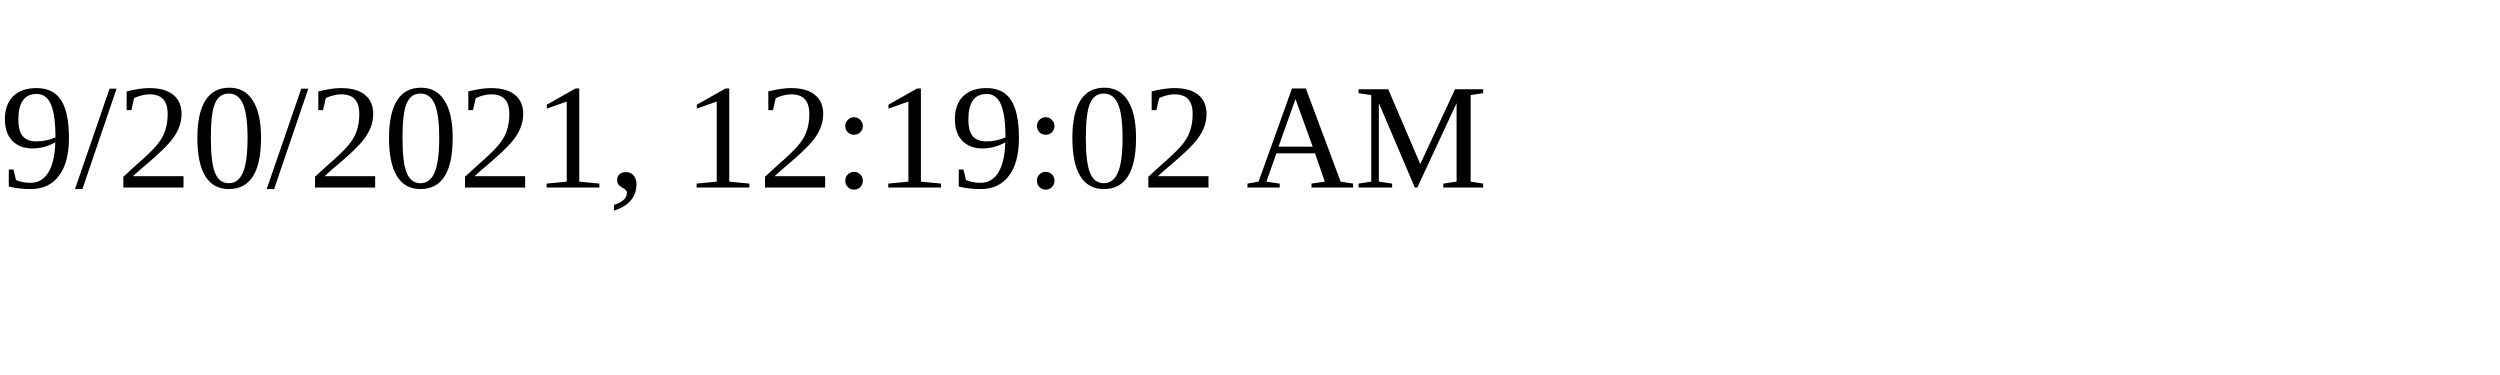
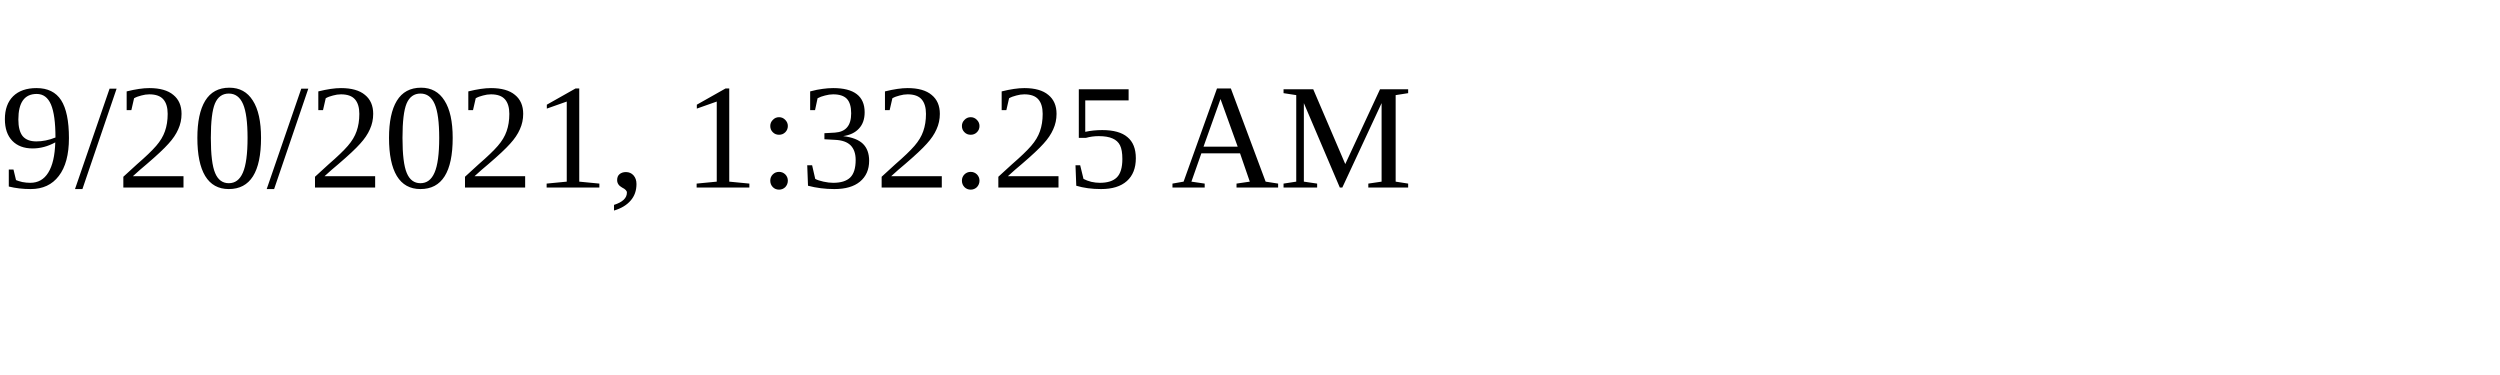
<svg xmlns="http://www.w3.org/2000/svg" height="30" width="200">
-   <text x="0" y="15">9/20/2021, 12:19:02 AM</text>
+   <text x="0" y="15">9/20/2021, 1:32:25 AM</text>
</svg>
